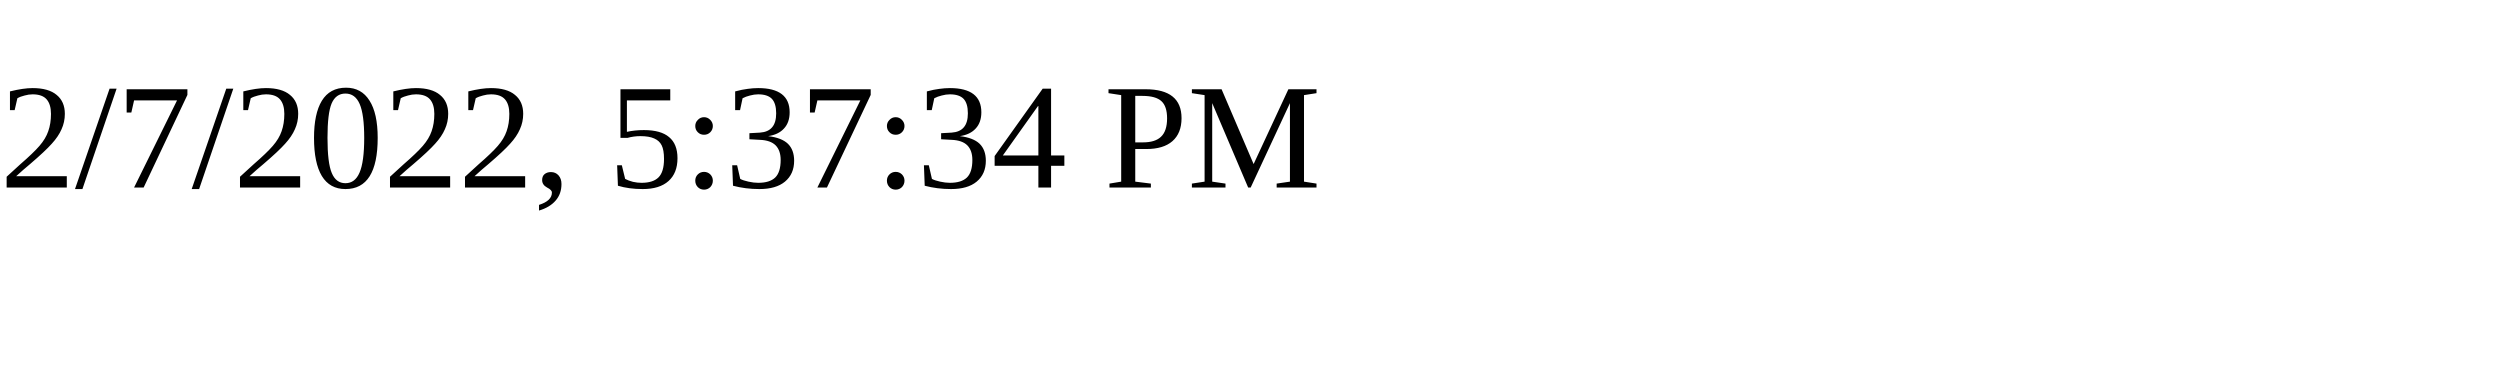
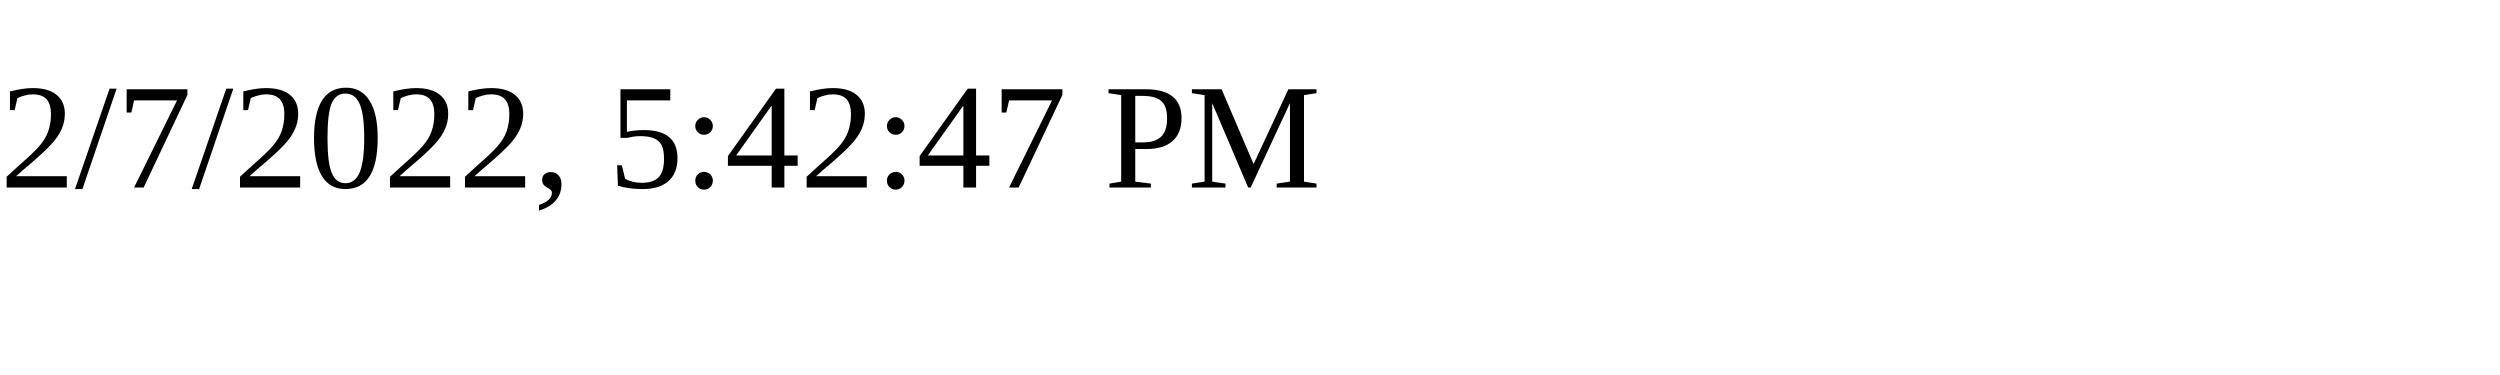
<svg xmlns="http://www.w3.org/2000/svg" height="30" width="200">
-   <text x="0" y="15">2/7/2022, 5:37:34 PM</text>
+   <text x="0" y="15">2/7/2022, 5:42:47 PM</text>
</svg>
